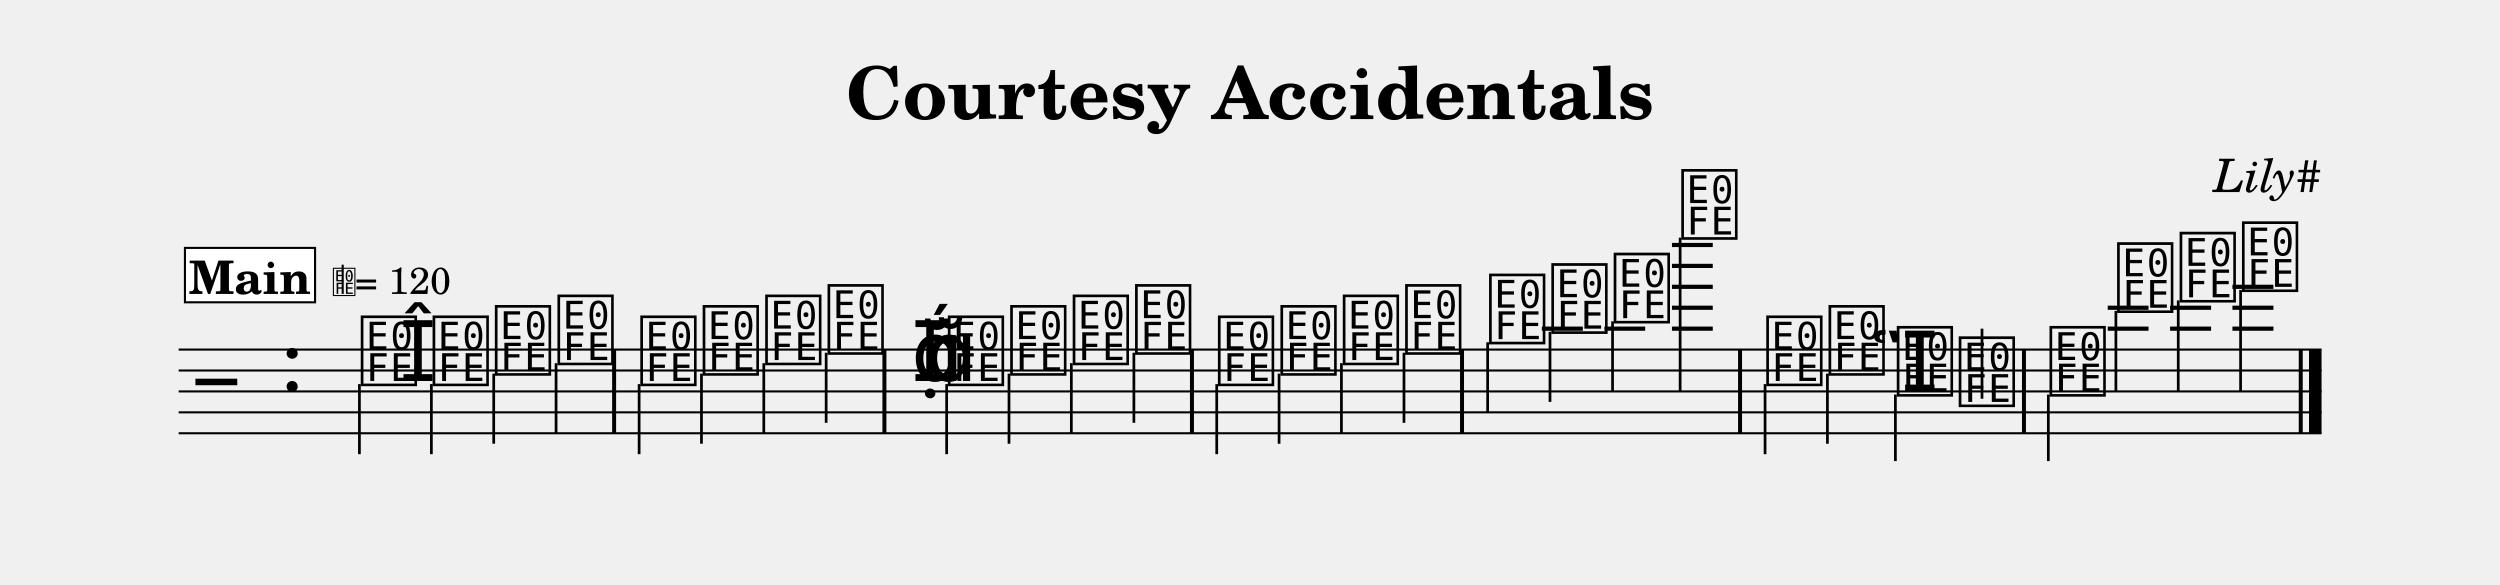
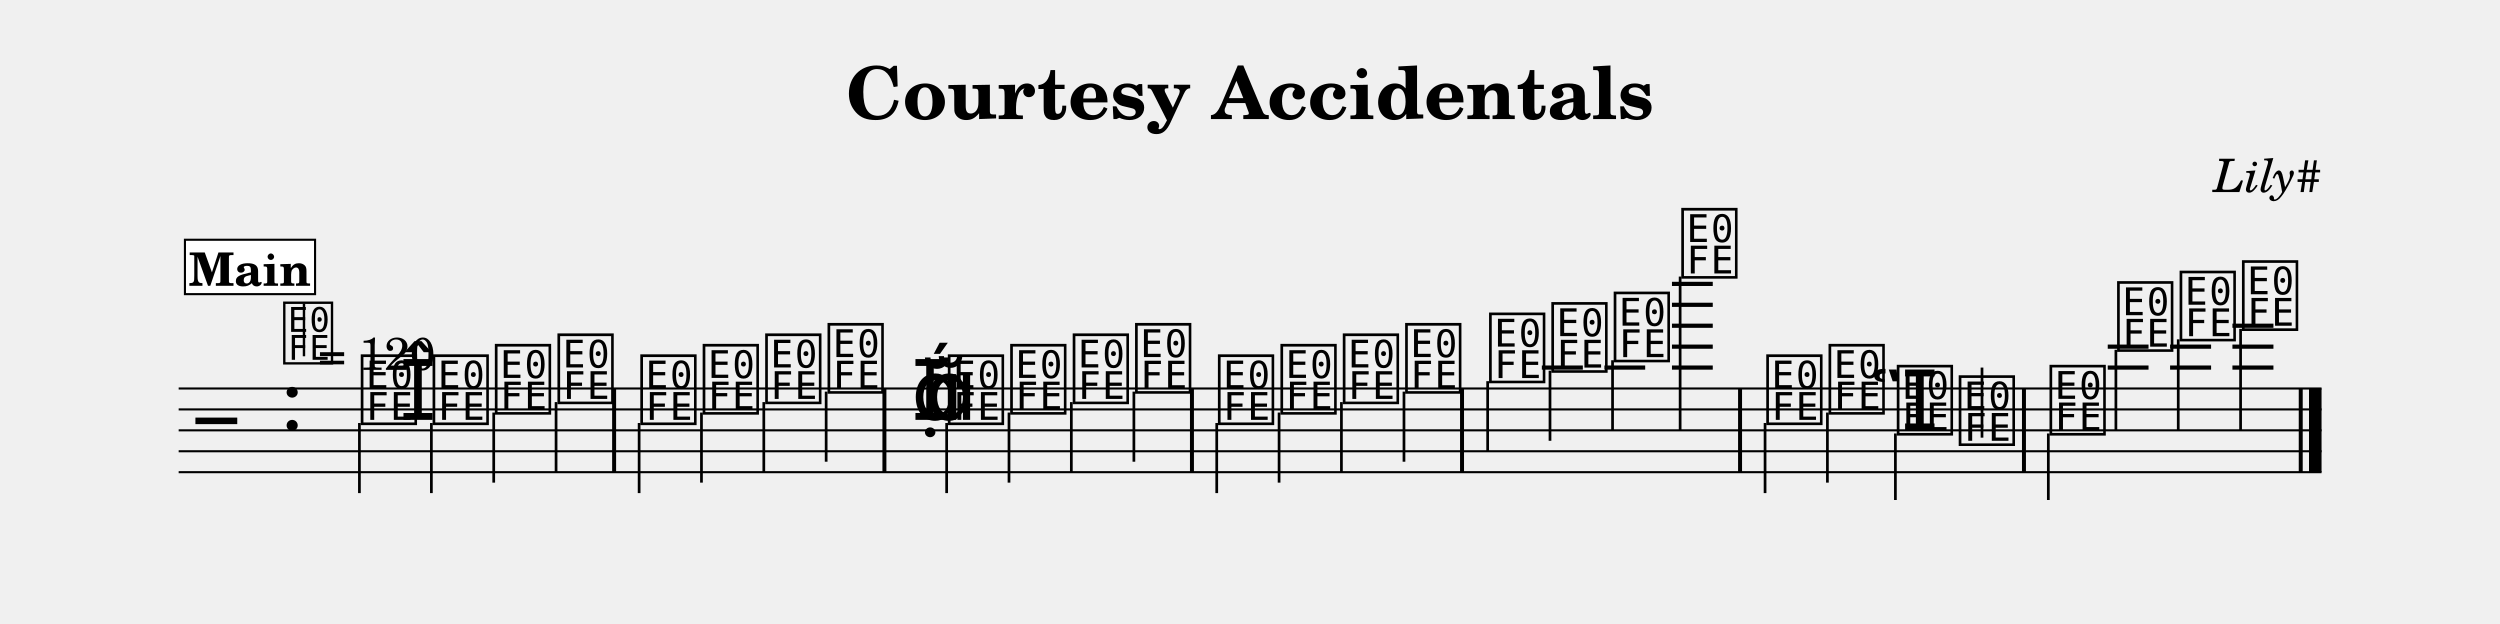
- <svg xmlns="http://www.w3.org/2000/svg" width="1195.0" height="279.4" viewBox="0 0 119.50 27.94" font-family="TeX Gyre Schola, serif">
+ <svg xmlns="http://www.w3.org/2000/svg" width="1195.0" height="298.0" viewBox="0 0 119.50 29.80" font-family="TeX Gyre Schola, serif">
  <style>
  @font-face { font-family: 'Emmentaler'; src: local('Emmentaler'); }
  .music { font-family: 'Emmentaler', serif; }
</style>
  <text x="59.75" y="5.69" font-size="3.49" font-weight="bold" text-anchor="middle" data-pos="446">Courtesy Accidentals</text>
  <text x="110.97" y="9.18" font-size="2.20" font-style="italic" text-anchor="end" data-pos="478">Lily#</text>
  <g transform="translate(8.54,0.00) scale(1,1)">
-     <line x1="0.00" y1="16.71" x2="102.43" y2="16.71" stroke="#000000" stroke-width="0.100" />
-     <line x1="0.00" y1="17.71" x2="102.43" y2="17.71" stroke="#000000" stroke-width="0.100" />
-     <line x1="0.00" y1="18.71" x2="102.43" y2="18.71" stroke="#000000" stroke-width="0.100" />
-     <line x1="0.00" y1="19.71" x2="102.43" y2="19.71" stroke="#000000" stroke-width="0.100" />
-     <line x1="0.00" y1="20.71" x2="102.43" y2="20.71" stroke="#000000" stroke-width="0.100" />
-     <text class="music" x="0.80" y="19.71" font-size="4.00"></text>
-     <text class="music" x="4.88" y="18.71" font-size="4.00" data-pos="497"></text>
-     <line x1="65.16" y1="15.71" x2="67.12" y2="15.71" stroke="#000000" stroke-width="0.200" />
-     <line x1="68.15" y1="15.71" x2="70.10" y2="15.71" stroke="#000000" stroke-width="0.200" />
-     <line x1="71.38" y1="15.71" x2="73.33" y2="15.71" stroke="#000000" stroke-width="0.200" />
-     <line x1="71.38" y1="14.71" x2="73.33" y2="14.71" stroke="#000000" stroke-width="0.200" />
-     <line x1="71.38" y1="13.71" x2="73.33" y2="13.71" stroke="#000000" stroke-width="0.200" />
-     <line x1="71.38" y1="12.71" x2="73.33" y2="12.71" stroke="#000000" stroke-width="0.200" />
-     <line x1="71.38" y1="11.71" x2="73.33" y2="11.71" stroke="#000000" stroke-width="0.200" />
-     <line x1="92.21" y1="15.71" x2="94.16" y2="15.71" stroke="#000000" stroke-width="0.200" />
-     <line x1="92.21" y1="14.71" x2="94.16" y2="14.71" stroke="#000000" stroke-width="0.200" />
-     <line x1="95.19" y1="15.71" x2="97.15" y2="15.71" stroke="#000000" stroke-width="0.200" />
-     <line x1="95.19" y1="14.71" x2="97.15" y2="14.71" stroke="#000000" stroke-width="0.200" />
-     <line x1="98.17" y1="15.71" x2="100.13" y2="15.71" stroke="#000000" stroke-width="0.200" />
-     <line x1="98.17" y1="14.71" x2="100.13" y2="14.71" stroke="#000000" stroke-width="0.200" />
-     <line x1="98.17" y1="13.71" x2="100.13" y2="13.71" stroke="#000000" stroke-width="0.200" />
-     <text class="music" x="8.58" y="18.21" font-size="4.00" data-pos="556"></text>
-     <line x1="8.64" y1="18.36" x2="8.64" y2="21.71" stroke="#000000" stroke-width="0.130" />
-     <text class="music" x="10.56" y="18.21" font-size="4.00" data-pos="695"></text>
-     <text class="music" x="12.01" y="18.21" font-size="4.00" data-pos="695"></text>
-     <line x1="12.08" y1="18.36" x2="12.08" y2="21.71" stroke="#000000" stroke-width="0.130" />
-     <text class="music" x="14.99" y="17.71" font-size="4.00" data-pos="699"></text>
-     <line x1="15.06" y1="17.86" x2="15.06" y2="21.21" stroke="#000000" stroke-width="0.130" />
-     <text class="music" x="17.98" y="17.21" font-size="4.00" data-pos="701"></text>
-     <line x1="18.04" y1="17.36" x2="18.04" y2="20.71" stroke="#000000" stroke-width="0.130" />
-     <text class="music" x="21.94" y="18.21" font-size="4.00" data-pos="705"></text>
-     <line x1="22.01" y1="18.36" x2="22.01" y2="21.71" stroke="#000000" stroke-width="0.130" />
-     <text class="music" x="24.92" y="17.71" font-size="4.00" data-pos="708"></text>
-     <line x1="24.99" y1="17.86" x2="24.99" y2="21.21" stroke="#000000" stroke-width="0.130" />
-     <text class="music" x="27.91" y="17.21" font-size="4.00" data-pos="710"></text>
-     <line x1="27.97" y1="17.36" x2="27.97" y2="20.71" stroke="#000000" stroke-width="0.130" />
-     <text class="music" x="30.89" y="16.71" font-size="4.00" data-pos="712"></text>
-     <line x1="30.95" y1="16.86" x2="30.95" y2="20.21" stroke="#000000" stroke-width="0.130" />
-     <text class="music" x="35.03" y="18.21" font-size="4.00" data-pos="745"></text>
-     <text class="music" x="35.03" y="18.21" font-size="4.00" data-pos="745"></text>
-     <text class="music" x="35.69" y="18.21" font-size="4.00" data-pos="745"></text>
-     <text class="music" x="36.64" y="18.21" font-size="4.00" data-pos="745"></text>
-     <line x1="36.71" y1="18.36" x2="36.71" y2="21.71" stroke="#000000" stroke-width="0.130" />
-     <text class="music" x="39.62" y="17.71" font-size="4.00" data-pos="827"></text>
-     <line x1="39.69" y1="17.86" x2="39.69" y2="21.21" stroke="#000000" stroke-width="0.130" />
-     <text class="music" x="42.61" y="17.21" font-size="4.00" data-pos="829"></text>
-     <line x1="42.67" y1="17.36" x2="42.67" y2="20.71" stroke="#000000" stroke-width="0.130" />
-     <text class="music" x="45.59" y="16.71" font-size="4.00" data-pos="831"></text>
-     <line x1="45.66" y1="16.86" x2="45.66" y2="20.21" stroke="#000000" stroke-width="0.130" />
-     <text class="music" x="49.55" y="18.21" font-size="4.00" data-pos="858"></text>
-     <line x1="49.62" y1="18.36" x2="49.62" y2="21.71" stroke="#000000" stroke-width="0.130" />
-     <text class="music" x="52.54" y="17.71" font-size="4.00" data-pos="913"></text>
-     <line x1="52.60" y1="17.86" x2="52.60" y2="21.21" stroke="#000000" stroke-width="0.130" />
-     <text class="music" x="55.52" y="17.21" font-size="4.00" data-pos="915"></text>
-     <line x1="55.58" y1="17.36" x2="55.58" y2="20.71" stroke="#000000" stroke-width="0.130" />
-     <text class="music" x="58.50" y="16.71" font-size="4.00" data-pos="917"></text>
-     <line x1="58.57" y1="16.86" x2="58.57" y2="20.21" stroke="#000000" stroke-width="0.130" />
-     <text class="music" x="62.51" y="16.21" font-size="4.00" data-pos="921"></text>
-     <line x1="62.57" y1="16.36" x2="62.57" y2="19.71" stroke="#000000" stroke-width="0.130" />
-     <text class="music" x="65.49" y="15.71" font-size="4.00" data-pos="924"></text>
-     <line x1="65.55" y1="15.86" x2="65.55" y2="19.21" stroke="#000000" stroke-width="0.130" />
-     <text class="music" x="68.47" y="15.21" font-size="4.00" data-pos="926"></text>
-     <line x1="68.54" y1="15.36" x2="68.54" y2="18.71" stroke="#000000" stroke-width="0.130" />
-     <text class="music" x="71.70" y="11.21" font-size="4.00" data-pos="928"></text>
-     <line x1="71.77" y1="11.36" x2="71.77" y2="18.71" stroke="#000000" stroke-width="0.130" />
-     <text class="music" x="75.76" y="18.21" font-size="4.00" data-pos="964"></text>
-     <line x1="75.83" y1="18.36" x2="75.83" y2="21.71" stroke="#000000" stroke-width="0.130" />
-     <text class="music" x="78.74" y="17.71" font-size="4.00" data-pos="1045"></text>
-     <line x1="78.81" y1="17.86" x2="78.81" y2="21.21" stroke="#000000" stroke-width="0.130" />
-     <text class="music" x="80.85" y="18.71" font-size="4.00" data-pos="1047"></text>
-     <text class="music" x="82.00" y="18.71" font-size="4.00" data-pos="1047"></text>
-     <line x1="82.06" y1="18.86" x2="82.06" y2="22.04" stroke="#000000" stroke-width="0.130" />
-     <text class="music" x="84.96" y="19.21" font-size="4.00" data-pos="1051"></text>
-     <line x1="86.20" y1="19.06" x2="86.20" y2="15.71" stroke="#000000" stroke-width="0.130" />
-     <text class="music" x="89.30" y="18.71" font-size="4.00" data-pos="1055"></text>
-     <line x1="89.37" y1="18.86" x2="89.37" y2="22.04" stroke="#000000" stroke-width="0.130" />
-     <text class="music" x="92.53" y="14.71" font-size="4.00" data-pos="1058"></text>
-     <line x1="92.60" y1="14.86" x2="92.60" y2="18.71" stroke="#000000" stroke-width="0.130" />
-     <text class="music" x="95.52" y="14.21" font-size="4.00" data-pos="1061"></text>
-     <line x1="95.58" y1="14.36" x2="95.58" y2="18.71" stroke="#000000" stroke-width="0.130" />
-     <text class="music" x="98.50" y="13.71" font-size="4.00" data-pos="1063"></text>
-     <line x1="98.56" y1="13.86" x2="98.56" y2="18.71" stroke="#000000" stroke-width="0.130" />
-     <rect x="20.72" y="16.71" width="0.19" height="4.00" data-pos="703" />
-     <rect x="33.64" y="16.71" width="0.19" height="4.00" data-pos="714" />
-     <rect x="48.34" y="16.71" width="0.19" height="4.00" data-pos="833" />
-     <rect x="61.25" y="16.71" width="0.19" height="4.00" data-pos="919" />
-     <rect x="74.54" y="16.71" width="0.19" height="4.00" data-pos="931" />
-     <rect x="88.11" y="16.71" width="0.19" height="4.00" data-pos="1053" />
-     <rect x="101.34" y="16.71" width="0.19" height="4.00" data-pos="1065" />
-     <rect x="101.83" y="16.71" width="0.60" height="4.00" data-pos="1065" />
-     <rect x="0.30" y="11.85" width="6.22" height="2.60" fill="#FFFFFF" stroke="#000000" stroke-width="0.100" data-pos="1070" />
-     <text x="3.41" y="14.05" font-size="2.20" font-weight="bold" text-anchor="middle" data-pos="1070">Main</text>
-     <text class="music" x="7.32" y="14.05" font-size="1.60" data-pos="0"></text>
-     <line x1="7.84" y1="14.05" x2="7.84" y2="12.65" stroke="#000000" stroke-width="0.100" data-pos="0" />
-     <text x="8.42" y="14.05" font-size="1.80" data-pos="0">= 120</text>
+     <line x1="0.00" y1="18.57" x2="102.43" y2="18.57" stroke="#000000" stroke-width="0.100" />
+     <line x1="0.00" y1="19.57" x2="102.43" y2="19.57" stroke="#000000" stroke-width="0.100" />
+     <line x1="0.00" y1="20.57" x2="102.43" y2="20.57" stroke="#000000" stroke-width="0.100" />
+     <line x1="0.00" y1="21.57" x2="102.43" y2="21.57" stroke="#000000" stroke-width="0.100" />
+     <line x1="0.00" y1="22.57" x2="102.43" y2="22.57" stroke="#000000" stroke-width="0.100" />
+     <text class="music" x="0.80" y="21.57" font-size="4.00"></text>
+     <text class="music" x="4.88" y="20.57" font-size="4.00" data-pos="497"></text>
+     <line x1="65.16" y1="17.57" x2="67.12" y2="17.57" stroke="#000000" stroke-width="0.200" />
+     <line x1="68.15" y1="17.57" x2="70.10" y2="17.57" stroke="#000000" stroke-width="0.200" />
+     <line x1="71.38" y1="17.57" x2="73.33" y2="17.57" stroke="#000000" stroke-width="0.200" />
+     <line x1="71.38" y1="16.57" x2="73.33" y2="16.57" stroke="#000000" stroke-width="0.200" />
+     <line x1="71.38" y1="15.57" x2="73.33" y2="15.57" stroke="#000000" stroke-width="0.200" />
+     <line x1="71.38" y1="14.57" x2="73.33" y2="14.57" stroke="#000000" stroke-width="0.200" />
+     <line x1="71.38" y1="13.57" x2="73.33" y2="13.57" stroke="#000000" stroke-width="0.200" />
+     <line x1="92.21" y1="17.57" x2="94.16" y2="17.57" stroke="#000000" stroke-width="0.200" />
+     <line x1="92.21" y1="16.57" x2="94.16" y2="16.57" stroke="#000000" stroke-width="0.200" />
+     <line x1="95.19" y1="17.57" x2="97.15" y2="17.57" stroke="#000000" stroke-width="0.200" />
+     <line x1="95.19" y1="16.57" x2="97.15" y2="16.57" stroke="#000000" stroke-width="0.200" />
+     <line x1="98.17" y1="17.57" x2="100.13" y2="17.57" stroke="#000000" stroke-width="0.200" />
+     <line x1="98.17" y1="16.57" x2="100.13" y2="16.57" stroke="#000000" stroke-width="0.200" />
+     <line x1="98.17" y1="15.57" x2="100.13" y2="15.57" stroke="#000000" stroke-width="0.200" />
+     <text class="music" x="8.58" y="20.07" font-size="4.00" data-pos="556"></text>
+     <line x1="8.64" y1="20.22" x2="8.64" y2="23.57" stroke="#000000" stroke-width="0.130" />
+     <text class="music" x="10.56" y="20.07" font-size="4.00" data-pos="695"></text>
+     <text class="music" x="12.01" y="20.07" font-size="4.00" data-pos="695"></text>
+     <line x1="12.08" y1="20.22" x2="12.08" y2="23.57" stroke="#000000" stroke-width="0.130" />
+     <text class="music" x="14.99" y="19.57" font-size="4.00" data-pos="699"></text>
+     <line x1="15.06" y1="19.72" x2="15.06" y2="23.07" stroke="#000000" stroke-width="0.130" />
+     <text class="music" x="17.98" y="19.07" font-size="4.00" data-pos="701"></text>
+     <line x1="18.04" y1="19.22" x2="18.04" y2="22.57" stroke="#000000" stroke-width="0.130" />
+     <text class="music" x="21.94" y="20.07" font-size="4.00" data-pos="705"></text>
+     <line x1="22.01" y1="20.22" x2="22.01" y2="23.57" stroke="#000000" stroke-width="0.130" />
+     <text class="music" x="24.92" y="19.57" font-size="4.00" data-pos="708"></text>
+     <line x1="24.99" y1="19.72" x2="24.99" y2="23.07" stroke="#000000" stroke-width="0.130" />
+     <text class="music" x="27.91" y="19.07" font-size="4.00" data-pos="710"></text>
+     <line x1="27.97" y1="19.22" x2="27.97" y2="22.57" stroke="#000000" stroke-width="0.130" />
+     <text class="music" x="30.89" y="18.57" font-size="4.00" data-pos="712"></text>
+     <line x1="30.95" y1="18.72" x2="30.95" y2="22.07" stroke="#000000" stroke-width="0.130" />
+     <text class="music" x="35.03" y="20.07" font-size="4.00" data-pos="745"></text>
+     <text class="music" x="35.03" y="20.07" font-size="4.00" data-pos="745"></text>
+     <text class="music" x="35.69" y="20.07" font-size="4.00" data-pos="745"></text>
+     <text class="music" x="36.64" y="20.07" font-size="4.00" data-pos="745"></text>
+     <line x1="36.71" y1="20.22" x2="36.71" y2="23.57" stroke="#000000" stroke-width="0.130" />
+     <text class="music" x="39.62" y="19.57" font-size="4.00" data-pos="827"></text>
+     <line x1="39.69" y1="19.72" x2="39.69" y2="23.07" stroke="#000000" stroke-width="0.130" />
+     <text class="music" x="42.61" y="19.07" font-size="4.00" data-pos="829"></text>
+     <line x1="42.67" y1="19.22" x2="42.67" y2="22.57" stroke="#000000" stroke-width="0.130" />
+     <text class="music" x="45.59" y="18.57" font-size="4.00" data-pos="831"></text>
+     <line x1="45.66" y1="18.72" x2="45.66" y2="22.07" stroke="#000000" stroke-width="0.130" />
+     <text class="music" x="49.55" y="20.07" font-size="4.00" data-pos="858"></text>
+     <line x1="49.62" y1="20.22" x2="49.62" y2="23.57" stroke="#000000" stroke-width="0.130" />
+     <text class="music" x="52.54" y="19.57" font-size="4.00" data-pos="913"></text>
+     <line x1="52.60" y1="19.72" x2="52.60" y2="23.07" stroke="#000000" stroke-width="0.130" />
+     <text class="music" x="55.52" y="19.07" font-size="4.00" data-pos="915"></text>
+     <line x1="55.58" y1="19.22" x2="55.58" y2="22.57" stroke="#000000" stroke-width="0.130" />
+     <text class="music" x="58.50" y="18.57" font-size="4.00" data-pos="917"></text>
+     <line x1="58.57" y1="18.72" x2="58.57" y2="22.07" stroke="#000000" stroke-width="0.130" />
+     <text class="music" x="62.51" y="18.07" font-size="4.00" data-pos="921"></text>
+     <line x1="62.57" y1="18.22" x2="62.57" y2="21.57" stroke="#000000" stroke-width="0.130" />
+     <text class="music" x="65.49" y="17.57" font-size="4.00" data-pos="924"></text>
+     <line x1="65.55" y1="17.72" x2="65.55" y2="21.07" stroke="#000000" stroke-width="0.130" />
+     <text class="music" x="68.47" y="17.07" font-size="4.00" data-pos="926"></text>
+     <line x1="68.54" y1="17.22" x2="68.54" y2="20.57" stroke="#000000" stroke-width="0.130" />
+     <text class="music" x="71.70" y="13.07" font-size="4.00" data-pos="928"></text>
+     <line x1="71.77" y1="13.22" x2="71.77" y2="20.57" stroke="#000000" stroke-width="0.130" />
+     <text class="music" x="75.76" y="20.07" font-size="4.00" data-pos="964"></text>
+     <line x1="75.83" y1="20.22" x2="75.83" y2="23.57" stroke="#000000" stroke-width="0.130" />
+     <text class="music" x="78.74" y="19.57" font-size="4.00" data-pos="1045"></text>
+     <line x1="78.81" y1="19.72" x2="78.81" y2="23.07" stroke="#000000" stroke-width="0.130" />
+     <text class="music" x="80.85" y="20.57" font-size="4.00" data-pos="1047"></text>
+     <text class="music" x="82.00" y="20.57" font-size="4.00" data-pos="1047"></text>
+     <line x1="82.06" y1="20.72" x2="82.06" y2="23.90" stroke="#000000" stroke-width="0.130" />
+     <text class="music" x="84.96" y="21.07" font-size="4.00" data-pos="1051"></text>
+     <line x1="86.20" y1="20.92" x2="86.20" y2="17.57" stroke="#000000" stroke-width="0.130" />
+     <text class="music" x="89.30" y="20.57" font-size="4.00" data-pos="1055"></text>
+     <line x1="89.37" y1="20.72" x2="89.37" y2="23.90" stroke="#000000" stroke-width="0.130" />
+     <text class="music" x="92.53" y="16.57" font-size="4.00" data-pos="1058"></text>
+     <line x1="92.60" y1="16.72" x2="92.60" y2="20.57" stroke="#000000" stroke-width="0.130" />
+     <text class="music" x="95.52" y="16.07" font-size="4.00" data-pos="1061"></text>
+     <line x1="95.58" y1="16.22" x2="95.58" y2="20.57" stroke="#000000" stroke-width="0.130" />
+     <text class="music" x="98.50" y="15.57" font-size="4.00" data-pos="1063"></text>
+     <line x1="98.56" y1="15.72" x2="98.56" y2="20.57" stroke="#000000" stroke-width="0.130" />
+     <rect x="20.72" y="18.57" width="0.19" height="4.00" data-pos="703" />
+     <rect x="33.64" y="18.57" width="0.19" height="4.00" data-pos="714" />
+     <rect x="48.34" y="18.57" width="0.19" height="4.00" data-pos="833" />
+     <rect x="61.25" y="18.57" width="0.19" height="4.00" data-pos="919" />
+     <rect x="74.54" y="18.57" width="0.19" height="4.00" data-pos="931" />
+     <rect x="88.11" y="18.57" width="0.19" height="4.00" data-pos="1053" />
+     <rect x="101.34" y="18.57" width="0.19" height="4.00" data-pos="1065" />
+     <rect x="101.83" y="18.57" width="0.60" height="4.00" data-pos="1065" />
+     <text class="music" x="4.88" y="17.20" font-size="3.56" data-pos="0"></text>
+     <line x1="5.99" y1="17.03" x2="5.99" y2="14.52" stroke="#000000" stroke-width="0.116" data-pos="0" />
+     <text x="6.66" y="17.68" font-size="2.20" data-pos="0">= 120</text>
+     <rect x="0.30" y="11.46" width="6.22" height="2.60" fill="#FFFFFF" stroke="#000000" stroke-width="0.100" data-pos="1070" />
+     <text x="3.41" y="13.66" font-size="2.20" font-weight="bold" text-anchor="middle" data-pos="1070">Main</text>
  </g>
</svg>
